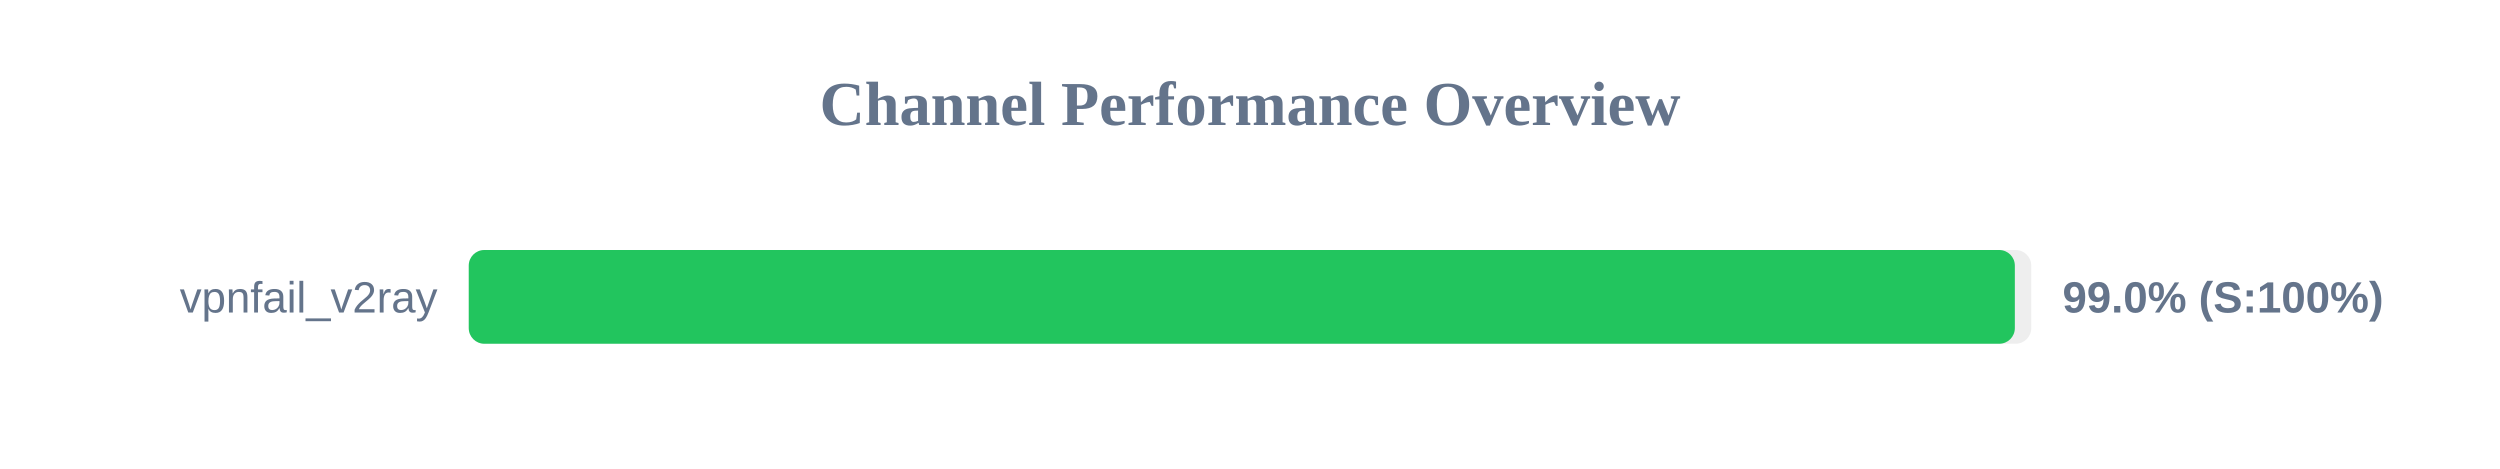
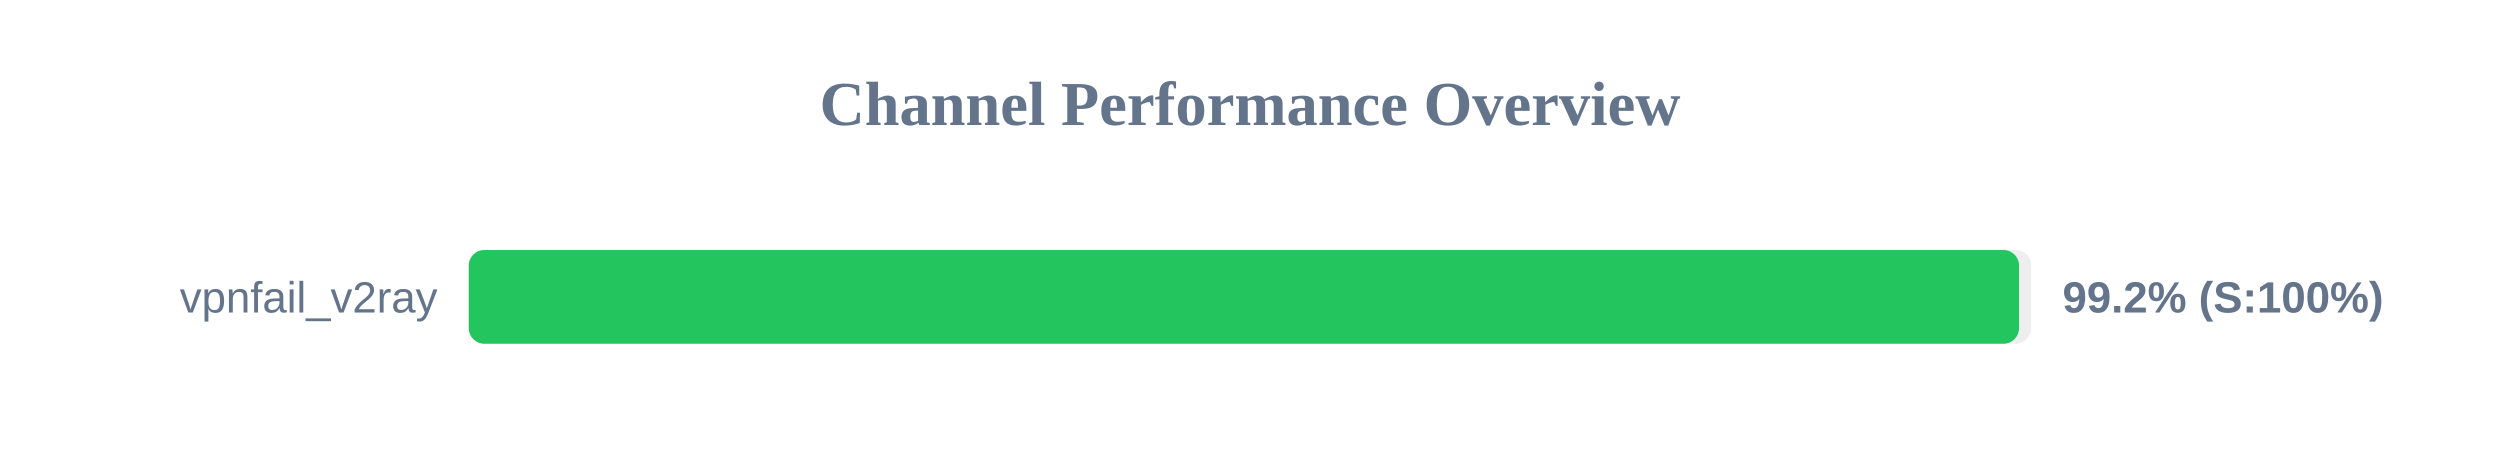
<svg xmlns="http://www.w3.org/2000/svg" width="800" height="150" version="1.1">
  <style>
        .row { font: 14px Arial; fill: #64748b; }
        .score { font: bold 14px Arial; fill: #64748b; }
    </style>
  <text x="400" y="40" text-anchor="middle" font-size="20px" font-weight="bold" fill="#64748b">Channel Performance Overview</text>
  <rect x="150" y="80" width="500" height="30" fill="#eee" rx="5" />
-   <rect x="150" y="80" width="494.75" height="30" fill="#22c55e" rx="5" />
+   <rect x="150" y="80" width="496.1" height="30" fill="#22c55e" rx="5" />
  <text x="140" y="100" text-anchor="end" class="row">vpnfail_v2ray</text>
-   <text x="660" y="100" text-anchor="start" class="score">99.0% (S:100%)</text>
+   <text x="660" y="100" text-anchor="start" class="score">99.2% (S:100%)</text>
</svg>
